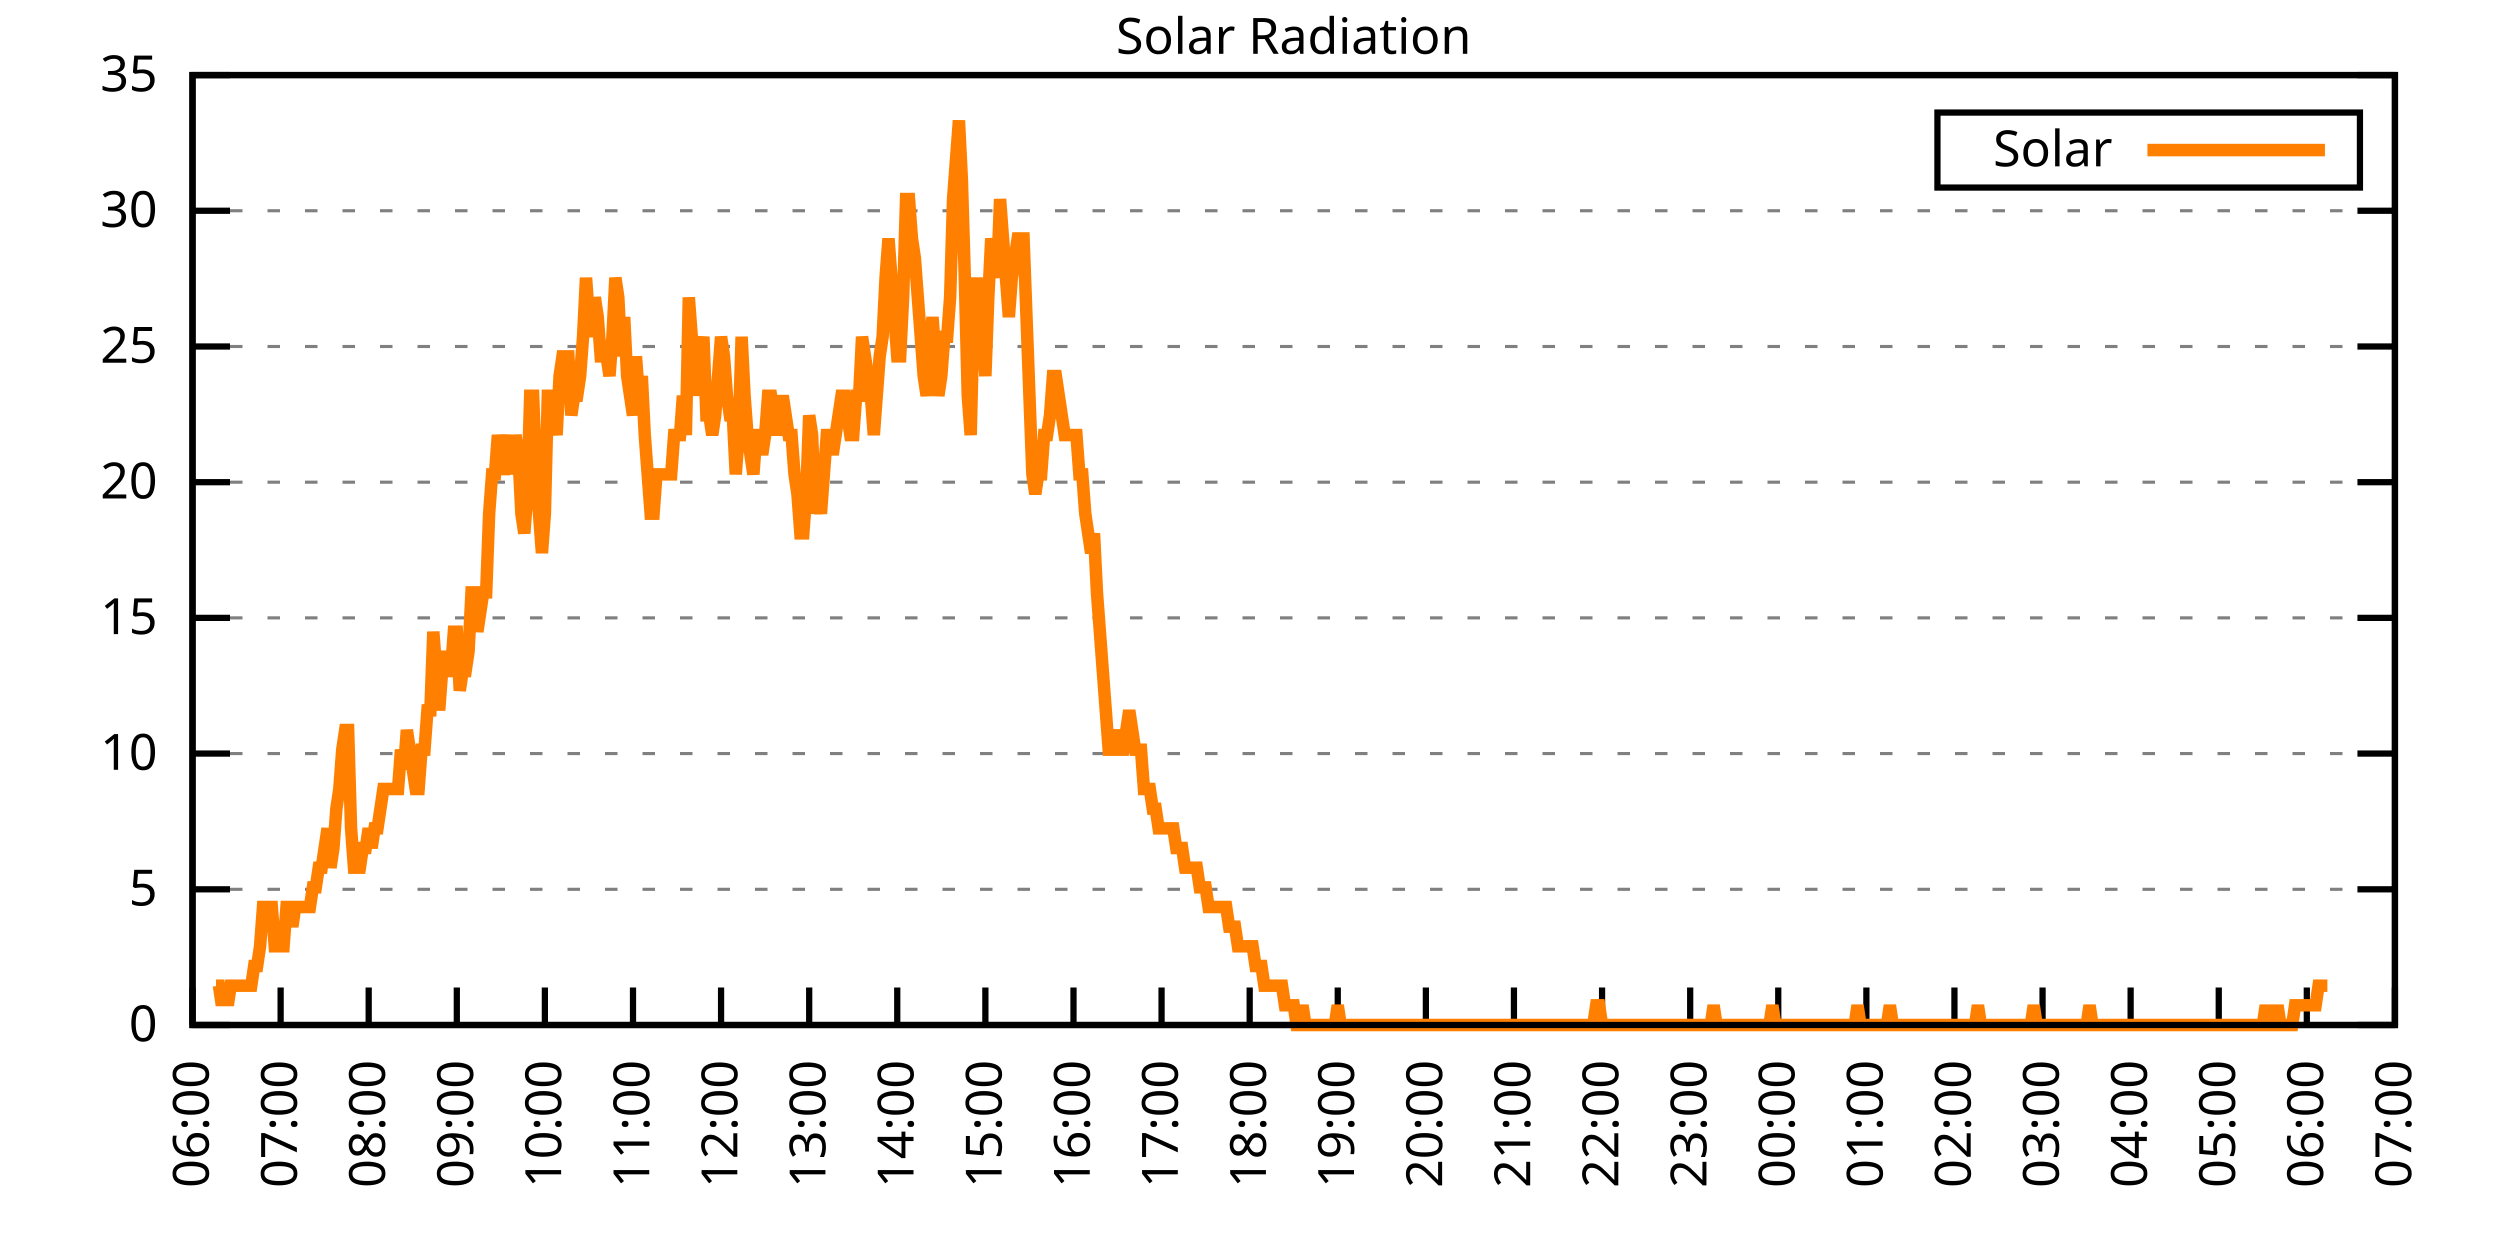
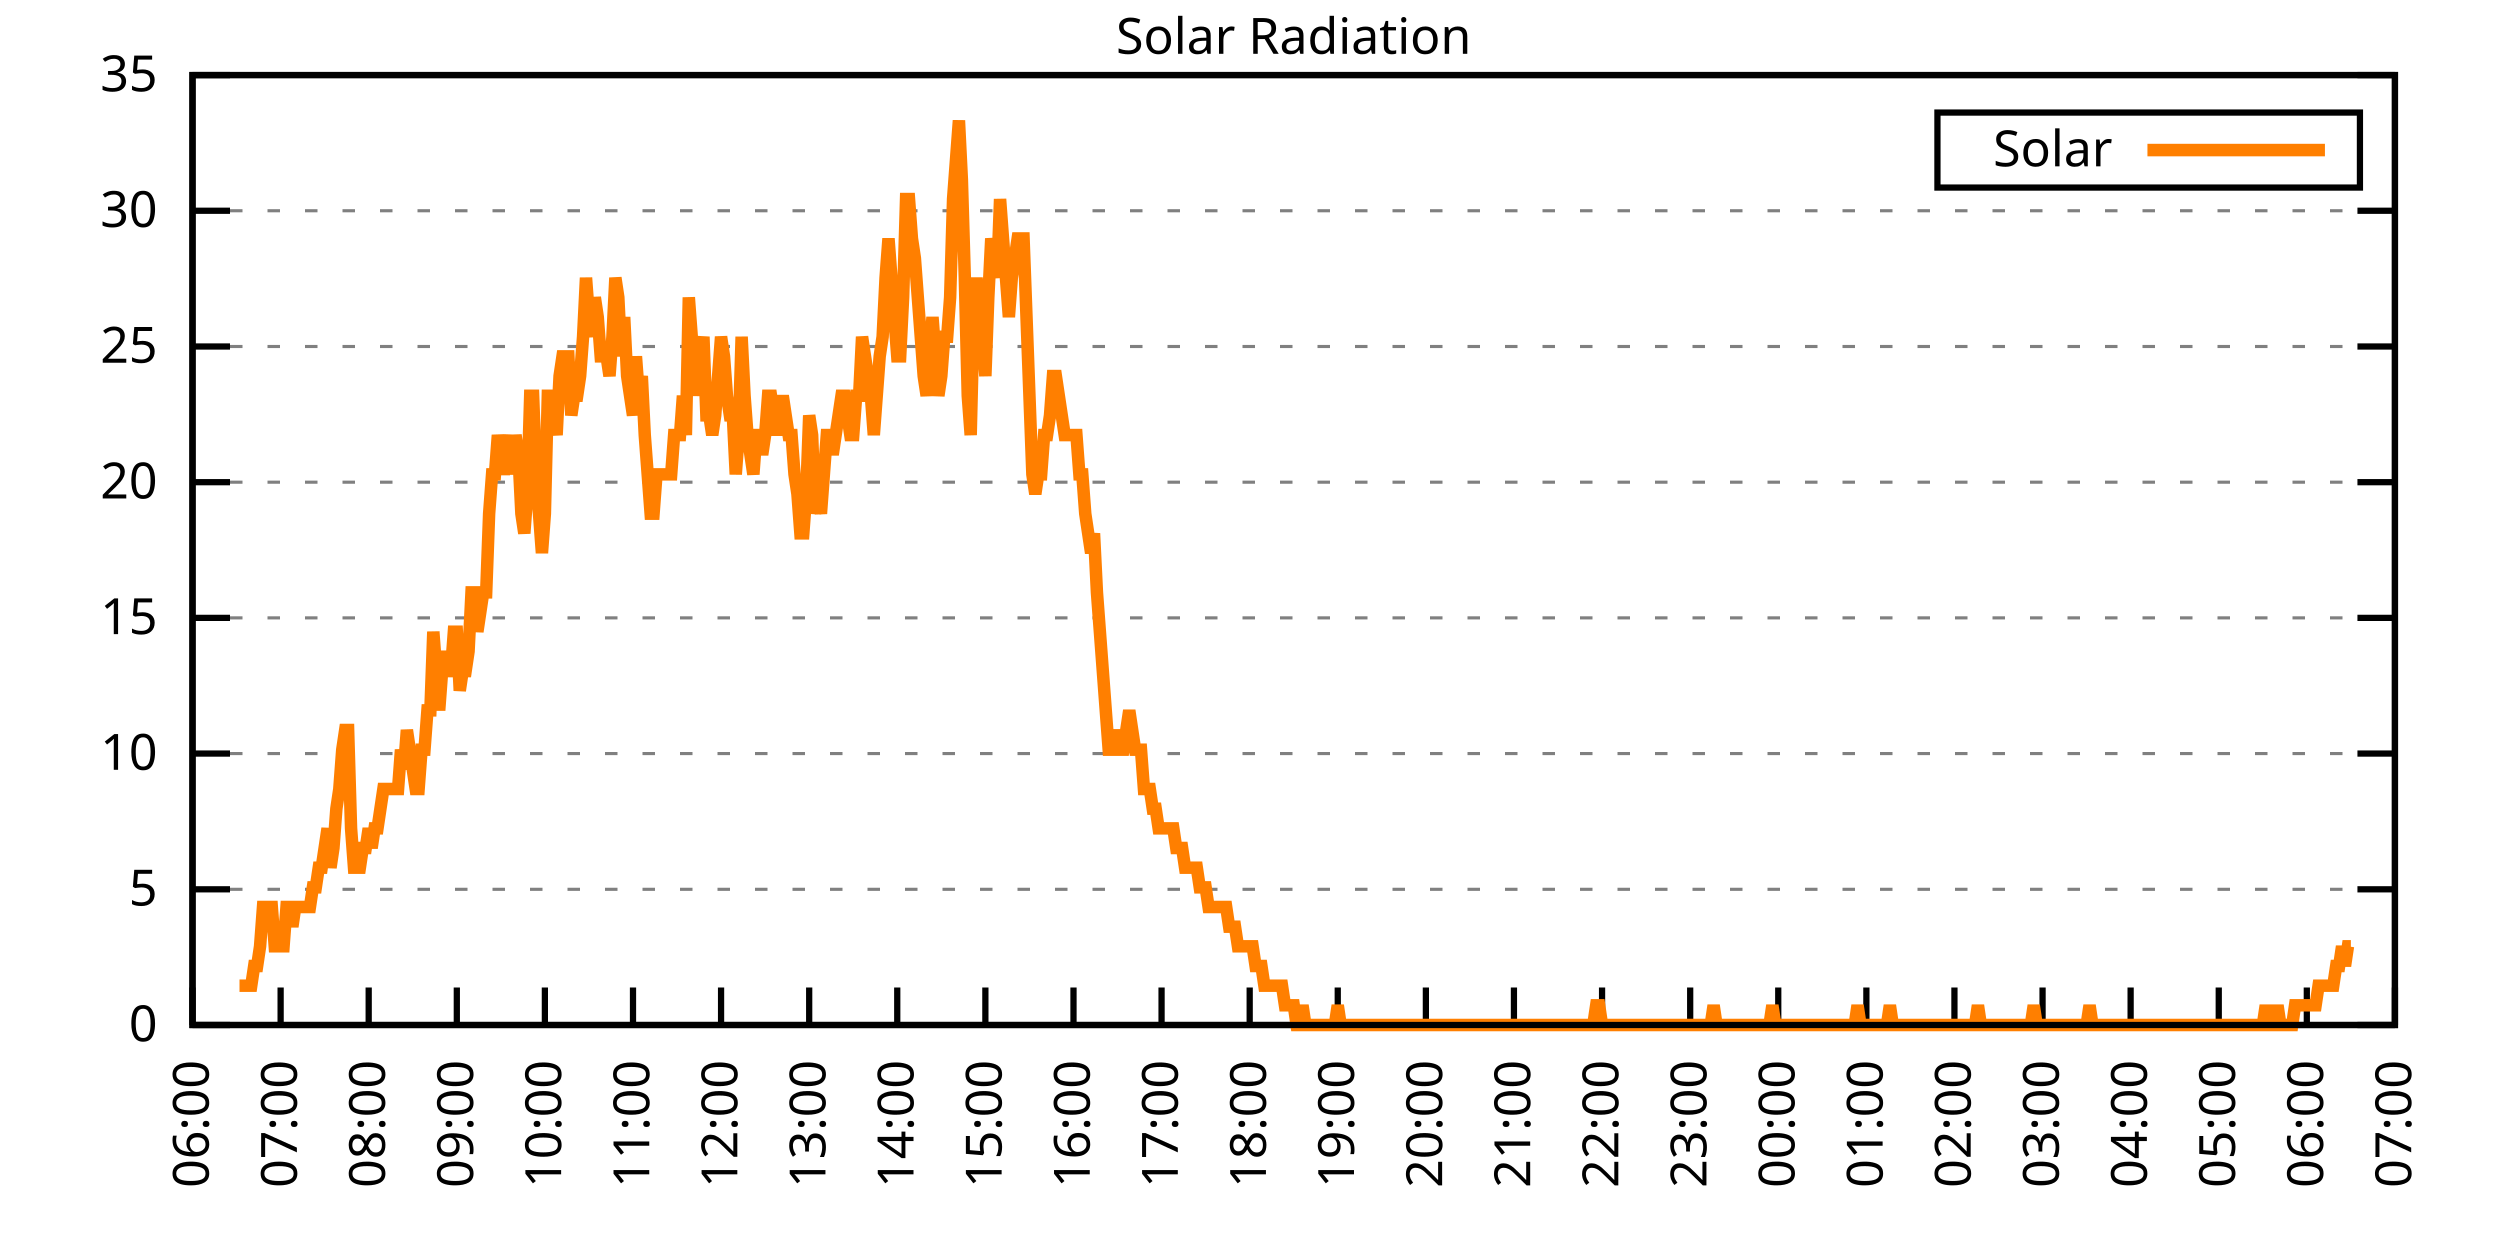
<svg xmlns="http://www.w3.org/2000/svg" xmlns:xlink="http://www.w3.org/1999/xlink" width="400" height="200" viewBox="0 0 400 200">
  <g id="gnuplot_canvas">
    <rect x="0" y="0" width="400" height="200" fill="none" />
    <defs>
      <circle id="gpDot" r="0.5" stroke-width="0.5" stroke="currentColor" />
      <path id="gpPt0" stroke-width="0.333" stroke="currentColor" d="M-1,0 h2 M0,-1 v2" />
      <path id="gpPt1" stroke-width="0.333" stroke="currentColor" d="M-1,-1 L1,1 M1,-1 L-1,1" />
      <path id="gpPt2" stroke-width="0.333" stroke="currentColor" d="M-1,0 L1,0 M0,-1 L0,1 M-1,-1 L1,1 M-1,1 L1,-1" />
      <rect id="gpPt3" stroke-width="0.333" stroke="currentColor" x="-1" y="-1" width="2" height="2" />
      <rect id="gpPt4" stroke-width="0.333" stroke="currentColor" fill="currentColor" x="-1" y="-1" width="2" height="2" />
      <circle id="gpPt5" stroke-width="0.333" stroke="currentColor" cx="0" cy="0" r="1" />
      <use xlink:href="#gpPt5" id="gpPt6" fill="currentColor" stroke="none" />
      <path id="gpPt7" stroke-width="0.333" stroke="currentColor" d="M0,-1.33 L-1.33,0.67 L1.33,0.67 z" />
      <use xlink:href="#gpPt7" id="gpPt8" fill="currentColor" stroke="none" />
      <use xlink:href="#gpPt7" id="gpPt9" stroke="currentColor" transform="rotate(180)" />
      <use xlink:href="#gpPt9" id="gpPt10" fill="currentColor" stroke="none" />
      <use xlink:href="#gpPt3" id="gpPt11" stroke="currentColor" transform="rotate(45)" />
      <use xlink:href="#gpPt11" id="gpPt12" fill="currentColor" stroke="none" />
      <path id="gpPt13" stroke-width="0.333" stroke="currentColor" d="M0,1.330 L1.265,0.411 L0.782,-1.067 L-0.782,-1.076 L-1.265,0.411 z" />
      <use xlink:href="#gpPt13" id="gpPt14" fill="currentColor" stroke="none" />
      <filter id="textbox" filterUnits="objectBoundingBox" x="0" y="0" height="1" width="1">
        <feFlood flood-color="white" flood-opacity="1" result="bgnd" />
        <feComposite in="SourceGraphic" in2="bgnd" operator="atop" />
      </filter>
      <filter id="greybox" filterUnits="objectBoundingBox" x="0" y="0" height="1" width="1">
        <feFlood flood-color="lightgrey" flood-opacity="1" result="grey" />
        <feComposite in="SourceGraphic" in2="grey" operator="atop" />
      </filter>
    </defs>
    <g fill="none" color="white" stroke="currentColor" stroke-width="1.00" stroke-linecap="butt" stroke-linejoin="miter">
</g>
    <g fill="none" color="black" stroke="currentColor" stroke-width="1.00" stroke-linecap="butt" stroke-linejoin="miter">
      <g stroke="none" shape-rendering="crispEdges">
        <polygon fill="rgb(255, 255, 255)" points="30.80,164.00 383.18,164.00 383.18,12.02 30.80,12.02 " />
      </g>
    </g>
    <g fill="none" color="black" stroke="currentColor" stroke-width="1.00" stroke-linecap="butt" stroke-linejoin="miter">
</g>
    <g fill="none" color="black" stroke="black" stroke-width="0.50" stroke-linecap="butt" stroke-linejoin="miter">
</g>
    <g fill="none" color="gray" stroke="currentColor" stroke-width="0.50" stroke-linecap="butt" stroke-linejoin="miter">
      <path stroke="gray" stroke-dasharray="2,4" class="gridline" d="M30.80,164.00 L383.19,164.00  " />
    </g>
    <g fill="none" color="gray" stroke="gray" stroke-width="1.00" stroke-linecap="butt" stroke-linejoin="miter">
</g>
    <g fill="none" color="black" stroke="currentColor" stroke-width="1.00" stroke-linecap="butt" stroke-linejoin="miter">
      <path stroke="black" d="M30.80,164.00 L36.80,164.00 M383.19,164.00 L377.19,164.00  " />
      <g transform="translate(25.20,166.60)" stroke="none" fill="black" font-family="Sans" font-size="8.00" text-anchor="end">
        <text>
          <tspan font-family="Sans"> 0</tspan>
        </text>
      </g>
    </g>
    <g fill="none" color="black" stroke="currentColor" stroke-width="1.00" stroke-linecap="butt" stroke-linejoin="miter">
</g>
    <g fill="none" color="black" stroke="black" stroke-width="0.50" stroke-linecap="butt" stroke-linejoin="miter">
</g>
    <g fill="none" color="gray" stroke="currentColor" stroke-width="0.50" stroke-linecap="butt" stroke-linejoin="miter">
      <path stroke="gray" stroke-dasharray="2,4" class="gridline" d="M30.80,142.29 L383.19,142.29  " />
    </g>
    <g fill="none" color="gray" stroke="gray" stroke-width="1.00" stroke-linecap="butt" stroke-linejoin="miter">
</g>
    <g fill="none" color="black" stroke="currentColor" stroke-width="1.00" stroke-linecap="butt" stroke-linejoin="miter">
      <path stroke="black" d="M30.80,142.29 L36.80,142.29 M383.19,142.29 L377.19,142.29  " />
      <g transform="translate(25.20,144.89)" stroke="none" fill="black" font-family="Sans" font-size="8.00" text-anchor="end">
        <text>
          <tspan font-family="Sans"> 5</tspan>
        </text>
      </g>
    </g>
    <g fill="none" color="black" stroke="currentColor" stroke-width="1.00" stroke-linecap="butt" stroke-linejoin="miter">
</g>
    <g fill="none" color="black" stroke="black" stroke-width="0.50" stroke-linecap="butt" stroke-linejoin="miter">
</g>
    <g fill="none" color="gray" stroke="currentColor" stroke-width="0.50" stroke-linecap="butt" stroke-linejoin="miter">
      <path stroke="gray" stroke-dasharray="2,4" class="gridline" d="M30.80,120.57 L383.19,120.57  " />
    </g>
    <g fill="none" color="gray" stroke="gray" stroke-width="1.00" stroke-linecap="butt" stroke-linejoin="miter">
</g>
    <g fill="none" color="black" stroke="currentColor" stroke-width="1.00" stroke-linecap="butt" stroke-linejoin="miter">
      <path stroke="black" d="M30.80,120.57 L36.80,120.57 M383.19,120.57 L377.19,120.57  " />
      <g transform="translate(25.20,123.17)" stroke="none" fill="black" font-family="Sans" font-size="8.00" text-anchor="end">
        <text>
          <tspan font-family="Sans"> 10</tspan>
        </text>
      </g>
    </g>
    <g fill="none" color="black" stroke="currentColor" stroke-width="1.00" stroke-linecap="butt" stroke-linejoin="miter">
</g>
    <g fill="none" color="black" stroke="black" stroke-width="0.50" stroke-linecap="butt" stroke-linejoin="miter">
</g>
    <g fill="none" color="gray" stroke="currentColor" stroke-width="0.50" stroke-linecap="butt" stroke-linejoin="miter">
      <path stroke="gray" stroke-dasharray="2,4" class="gridline" d="M30.80,98.86 L383.19,98.86  " />
    </g>
    <g fill="none" color="gray" stroke="gray" stroke-width="1.00" stroke-linecap="butt" stroke-linejoin="miter">
</g>
    <g fill="none" color="black" stroke="currentColor" stroke-width="1.00" stroke-linecap="butt" stroke-linejoin="miter">
      <path stroke="black" d="M30.80,98.86 L36.80,98.86 M383.19,98.86 L377.19,98.86  " />
      <g transform="translate(25.20,101.46)" stroke="none" fill="black" font-family="Sans" font-size="8.00" text-anchor="end">
        <text>
          <tspan font-family="Sans"> 15</tspan>
        </text>
      </g>
    </g>
    <g fill="none" color="black" stroke="currentColor" stroke-width="1.00" stroke-linecap="butt" stroke-linejoin="miter">
</g>
    <g fill="none" color="black" stroke="black" stroke-width="0.50" stroke-linecap="butt" stroke-linejoin="miter">
</g>
    <g fill="none" color="gray" stroke="currentColor" stroke-width="0.50" stroke-linecap="butt" stroke-linejoin="miter">
      <path stroke="gray" stroke-dasharray="2,4" class="gridline" d="M30.80,77.15 L383.19,77.15  " />
    </g>
    <g fill="none" color="gray" stroke="gray" stroke-width="1.00" stroke-linecap="butt" stroke-linejoin="miter">
</g>
    <g fill="none" color="black" stroke="currentColor" stroke-width="1.00" stroke-linecap="butt" stroke-linejoin="miter">
      <path stroke="black" d="M30.80,77.15 L36.80,77.15 M383.19,77.15 L377.19,77.15  " />
      <g transform="translate(25.20,79.75)" stroke="none" fill="black" font-family="Sans" font-size="8.00" text-anchor="end">
        <text>
          <tspan font-family="Sans"> 20</tspan>
        </text>
      </g>
    </g>
    <g fill="none" color="black" stroke="currentColor" stroke-width="1.00" stroke-linecap="butt" stroke-linejoin="miter">
</g>
    <g fill="none" color="black" stroke="black" stroke-width="0.50" stroke-linecap="butt" stroke-linejoin="miter">
</g>
    <g fill="none" color="gray" stroke="currentColor" stroke-width="0.50" stroke-linecap="butt" stroke-linejoin="miter">
      <path stroke="gray" stroke-dasharray="2,4" class="gridline" d="M30.80,55.44 L383.19,55.44  " />
    </g>
    <g fill="none" color="gray" stroke="gray" stroke-width="1.00" stroke-linecap="butt" stroke-linejoin="miter">
</g>
    <g fill="none" color="black" stroke="currentColor" stroke-width="1.00" stroke-linecap="butt" stroke-linejoin="miter">
      <path stroke="black" d="M30.80,55.44 L36.80,55.44 M383.19,55.44 L377.19,55.44  " />
      <g transform="translate(25.20,58.04)" stroke="none" fill="black" font-family="Sans" font-size="8.00" text-anchor="end">
        <text>
          <tspan font-family="Sans"> 25</tspan>
        </text>
      </g>
    </g>
    <g fill="none" color="black" stroke="currentColor" stroke-width="1.00" stroke-linecap="butt" stroke-linejoin="miter">
</g>
    <g fill="none" color="black" stroke="black" stroke-width="0.50" stroke-linecap="butt" stroke-linejoin="miter">
</g>
    <g fill="none" color="gray" stroke="currentColor" stroke-width="0.50" stroke-linecap="butt" stroke-linejoin="miter">
      <path stroke="gray" stroke-dasharray="2,4" class="gridline" d="M30.80,33.72 L383.19,33.72  " />
    </g>
    <g fill="none" color="gray" stroke="gray" stroke-width="1.00" stroke-linecap="butt" stroke-linejoin="miter">
</g>
    <g fill="none" color="black" stroke="currentColor" stroke-width="1.00" stroke-linecap="butt" stroke-linejoin="miter">
      <path stroke="black" d="M30.80,33.72 L36.80,33.72 M383.19,33.72 L377.19,33.72  " />
      <g transform="translate(25.20,36.32)" stroke="none" fill="black" font-family="Sans" font-size="8.00" text-anchor="end">
        <text>
          <tspan font-family="Sans"> 30</tspan>
        </text>
      </g>
    </g>
    <g fill="none" color="black" stroke="currentColor" stroke-width="1.00" stroke-linecap="butt" stroke-linejoin="miter">
</g>
    <g fill="none" color="black" stroke="black" stroke-width="0.50" stroke-linecap="butt" stroke-linejoin="miter">
</g>
    <g fill="none" color="gray" stroke="currentColor" stroke-width="0.50" stroke-linecap="butt" stroke-linejoin="miter">
      <path stroke="gray" stroke-dasharray="2,4" class="gridline" d="M30.80,12.01 L383.19,12.01  " />
    </g>
    <g fill="none" color="gray" stroke="gray" stroke-width="1.00" stroke-linecap="butt" stroke-linejoin="miter">
</g>
    <g fill="none" color="black" stroke="currentColor" stroke-width="1.00" stroke-linecap="butt" stroke-linejoin="miter">
      <path stroke="black" d="M30.80,12.01 L36.80,12.01 M383.19,12.01 L377.19,12.01  " />
      <g transform="translate(25.20,14.61)" stroke="none" fill="black" font-family="Sans" font-size="8.00" text-anchor="end">
        <text>
          <tspan font-family="Sans"> 35</tspan>
        </text>
      </g>
    </g>
    <g fill="none" color="black" stroke="currentColor" stroke-width="1.00" stroke-linecap="butt" stroke-linejoin="miter">
      <path stroke="black" d="M30.80,164.00 L30.80,158.00  " />
      <g transform="translate(33.40,169.60) rotate(270.00)" stroke="none" fill="black" font-family="Sans" font-size="8.00" text-anchor="end">
        <text>
          <tspan font-family="Sans">06:00</tspan>
        </text>
      </g>
    </g>
    <g fill="none" color="black" stroke="currentColor" stroke-width="1.00" stroke-linecap="butt" stroke-linejoin="miter">
      <path stroke="black" d="M44.90,164.00 L44.90,158.00  " />
      <g transform="translate(47.50,169.60) rotate(270.00)" stroke="none" fill="black" font-family="Sans" font-size="8.00" text-anchor="end">
        <text>
          <tspan font-family="Sans">07:00</tspan>
        </text>
      </g>
    </g>
    <g fill="none" color="black" stroke="currentColor" stroke-width="1.00" stroke-linecap="butt" stroke-linejoin="miter">
      <path stroke="black" d="M58.99,164.00 L58.99,158.00  " />
      <g transform="translate(61.59,169.60) rotate(270.00)" stroke="none" fill="black" font-family="Sans" font-size="8.00" text-anchor="end">
        <text>
          <tspan font-family="Sans">08:00</tspan>
        </text>
      </g>
    </g>
    <g fill="none" color="black" stroke="currentColor" stroke-width="1.00" stroke-linecap="butt" stroke-linejoin="miter">
      <path stroke="black" d="M73.09,164.00 L73.09,158.00  " />
      <g transform="translate(75.69,169.60) rotate(270.00)" stroke="none" fill="black" font-family="Sans" font-size="8.00" text-anchor="end">
        <text>
          <tspan font-family="Sans">09:00</tspan>
        </text>
      </g>
    </g>
    <g fill="none" color="black" stroke="currentColor" stroke-width="1.00" stroke-linecap="butt" stroke-linejoin="miter">
      <path stroke="black" d="M87.18,164.00 L87.18,158.00  " />
      <g transform="translate(89.78,169.60) rotate(270.00)" stroke="none" fill="black" font-family="Sans" font-size="8.00" text-anchor="end">
        <text>
          <tspan font-family="Sans">10:00</tspan>
        </text>
      </g>
    </g>
    <g fill="none" color="black" stroke="currentColor" stroke-width="1.00" stroke-linecap="butt" stroke-linejoin="miter">
      <path stroke="black" d="M101.28,164.00 L101.28,158.00  " />
      <g transform="translate(103.88,169.60) rotate(270.00)" stroke="none" fill="black" font-family="Sans" font-size="8.00" text-anchor="end">
        <text>
          <tspan font-family="Sans">11:00</tspan>
        </text>
      </g>
    </g>
    <g fill="none" color="black" stroke="currentColor" stroke-width="1.00" stroke-linecap="butt" stroke-linejoin="miter">
      <path stroke="black" d="M115.37,164.00 L115.37,158.00  " />
      <g transform="translate(117.97,169.60) rotate(270.00)" stroke="none" fill="black" font-family="Sans" font-size="8.00" text-anchor="end">
        <text>
          <tspan font-family="Sans">12:00</tspan>
        </text>
      </g>
    </g>
    <g fill="none" color="black" stroke="currentColor" stroke-width="1.00" stroke-linecap="butt" stroke-linejoin="miter">
      <path stroke="black" d="M129.47,164.00 L129.47,158.00  " />
      <g transform="translate(132.07,169.60) rotate(270.00)" stroke="none" fill="black" font-family="Sans" font-size="8.00" text-anchor="end">
        <text>
          <tspan font-family="Sans">13:00</tspan>
        </text>
      </g>
    </g>
    <g fill="none" color="black" stroke="currentColor" stroke-width="1.00" stroke-linecap="butt" stroke-linejoin="miter">
      <path stroke="black" d="M143.56,164.00 L143.56,158.00  " />
      <g transform="translate(146.16,169.60) rotate(270.00)" stroke="none" fill="black" font-family="Sans" font-size="8.00" text-anchor="end">
        <text>
          <tspan font-family="Sans">14:00</tspan>
        </text>
      </g>
    </g>
    <g fill="none" color="black" stroke="currentColor" stroke-width="1.00" stroke-linecap="butt" stroke-linejoin="miter">
      <path stroke="black" d="M157.66,164.00 L157.66,158.00  " />
      <g transform="translate(160.26,169.60) rotate(270.00)" stroke="none" fill="black" font-family="Sans" font-size="8.00" text-anchor="end">
        <text>
          <tspan font-family="Sans">15:00</tspan>
        </text>
      </g>
    </g>
    <g fill="none" color="black" stroke="currentColor" stroke-width="1.00" stroke-linecap="butt" stroke-linejoin="miter">
      <path stroke="black" d="M171.76,164.00 L171.76,158.00  " />
      <g transform="translate(174.36,169.60) rotate(270.00)" stroke="none" fill="black" font-family="Sans" font-size="8.00" text-anchor="end">
        <text>
          <tspan font-family="Sans">16:00</tspan>
        </text>
      </g>
    </g>
    <g fill="none" color="black" stroke="currentColor" stroke-width="1.00" stroke-linecap="butt" stroke-linejoin="miter">
      <path stroke="black" d="M185.85,164.00 L185.85,158.00  " />
      <g transform="translate(188.45,169.60) rotate(270.00)" stroke="none" fill="black" font-family="Sans" font-size="8.00" text-anchor="end">
        <text>
          <tspan font-family="Sans">17:00</tspan>
        </text>
      </g>
    </g>
    <g fill="none" color="black" stroke="currentColor" stroke-width="1.00" stroke-linecap="butt" stroke-linejoin="miter">
      <path stroke="black" d="M199.95,164.00 L199.95,158.00  " />
      <g transform="translate(202.55,169.60) rotate(270.00)" stroke="none" fill="black" font-family="Sans" font-size="8.00" text-anchor="end">
        <text>
          <tspan font-family="Sans">18:00</tspan>
        </text>
      </g>
    </g>
    <g fill="none" color="black" stroke="currentColor" stroke-width="1.00" stroke-linecap="butt" stroke-linejoin="miter">
      <path stroke="black" d="M214.04,164.00 L214.04,158.00  " />
      <g transform="translate(216.64,169.60) rotate(270.00)" stroke="none" fill="black" font-family="Sans" font-size="8.00" text-anchor="end">
        <text>
          <tspan font-family="Sans">19:00</tspan>
        </text>
      </g>
    </g>
    <g fill="none" color="black" stroke="currentColor" stroke-width="1.00" stroke-linecap="butt" stroke-linejoin="miter">
      <path stroke="black" d="M228.14,164.00 L228.14,158.00  " />
      <g transform="translate(230.74,169.60) rotate(270.00)" stroke="none" fill="black" font-family="Sans" font-size="8.00" text-anchor="end">
        <text>
          <tspan font-family="Sans">20:00</tspan>
        </text>
      </g>
    </g>
    <g fill="none" color="black" stroke="currentColor" stroke-width="1.00" stroke-linecap="butt" stroke-linejoin="miter">
      <path stroke="black" d="M242.23,164.00 L242.23,158.00  " />
      <g transform="translate(244.83,169.60) rotate(270.00)" stroke="none" fill="black" font-family="Sans" font-size="8.00" text-anchor="end">
        <text>
          <tspan font-family="Sans">21:00</tspan>
        </text>
      </g>
    </g>
    <g fill="none" color="black" stroke="currentColor" stroke-width="1.00" stroke-linecap="butt" stroke-linejoin="miter">
      <path stroke="black" d="M256.33,164.00 L256.33,158.00  " />
      <g transform="translate(258.93,169.60) rotate(270.00)" stroke="none" fill="black" font-family="Sans" font-size="8.00" text-anchor="end">
        <text>
          <tspan font-family="Sans">22:00</tspan>
        </text>
      </g>
    </g>
    <g fill="none" color="black" stroke="currentColor" stroke-width="1.00" stroke-linecap="butt" stroke-linejoin="miter">
      <path stroke="black" d="M270.43,164.00 L270.43,158.00  " />
      <g transform="translate(273.03,169.60) rotate(270.00)" stroke="none" fill="black" font-family="Sans" font-size="8.00" text-anchor="end">
        <text>
          <tspan font-family="Sans">23:00</tspan>
        </text>
      </g>
    </g>
    <g fill="none" color="black" stroke="currentColor" stroke-width="1.00" stroke-linecap="butt" stroke-linejoin="miter">
      <path stroke="black" d="M284.52,164.00 L284.52,158.00  " />
      <g transform="translate(287.12,169.60) rotate(270.00)" stroke="none" fill="black" font-family="Sans" font-size="8.00" text-anchor="end">
        <text>
          <tspan font-family="Sans">00:00</tspan>
        </text>
      </g>
    </g>
    <g fill="none" color="black" stroke="currentColor" stroke-width="1.00" stroke-linecap="butt" stroke-linejoin="miter">
      <path stroke="black" d="M298.62,164.00 L298.62,158.00  " />
      <g transform="translate(301.22,169.60) rotate(270.00)" stroke="none" fill="black" font-family="Sans" font-size="8.00" text-anchor="end">
        <text>
          <tspan font-family="Sans">01:00</tspan>
        </text>
      </g>
    </g>
    <g fill="none" color="black" stroke="currentColor" stroke-width="1.00" stroke-linecap="butt" stroke-linejoin="miter">
      <path stroke="black" d="M312.71,164.00 L312.71,158.00  " />
      <g transform="translate(315.31,169.60) rotate(270.00)" stroke="none" fill="black" font-family="Sans" font-size="8.00" text-anchor="end">
        <text>
          <tspan font-family="Sans">02:00</tspan>
        </text>
      </g>
    </g>
    <g fill="none" color="black" stroke="currentColor" stroke-width="1.00" stroke-linecap="butt" stroke-linejoin="miter">
      <path stroke="black" d="M326.81,164.00 L326.81,158.00  " />
      <g transform="translate(329.41,169.60) rotate(270.00)" stroke="none" fill="black" font-family="Sans" font-size="8.00" text-anchor="end">
        <text>
          <tspan font-family="Sans">03:00</tspan>
        </text>
      </g>
    </g>
    <g fill="none" color="black" stroke="currentColor" stroke-width="1.00" stroke-linecap="butt" stroke-linejoin="miter">
      <path stroke="black" d="M340.90,164.00 L340.90,158.00  " />
      <g transform="translate(343.50,169.60) rotate(270.00)" stroke="none" fill="black" font-family="Sans" font-size="8.00" text-anchor="end">
        <text>
          <tspan font-family="Sans">04:00</tspan>
        </text>
      </g>
    </g>
    <g fill="none" color="black" stroke="currentColor" stroke-width="1.00" stroke-linecap="butt" stroke-linejoin="miter">
      <path stroke="black" d="M355.00,164.00 L355.00,158.00  " />
      <g transform="translate(357.60,169.60) rotate(270.00)" stroke="none" fill="black" font-family="Sans" font-size="8.00" text-anchor="end">
        <text>
          <tspan font-family="Sans">05:00</tspan>
        </text>
      </g>
    </g>
    <g fill="none" color="black" stroke="currentColor" stroke-width="1.00" stroke-linecap="butt" stroke-linejoin="miter">
      <path stroke="black" d="M369.09,164.00 L369.09,158.00  " />
      <g transform="translate(371.69,169.60) rotate(270.00)" stroke="none" fill="black" font-family="Sans" font-size="8.00" text-anchor="end">
        <text>
          <tspan font-family="Sans">06:00</tspan>
        </text>
      </g>
    </g>
    <g fill="none" color="black" stroke="currentColor" stroke-width="1.00" stroke-linecap="butt" stroke-linejoin="miter">
      <path stroke="black" d="M383.19,164.00 L383.19,158.00  " />
      <g transform="translate(385.79,169.60) rotate(270.00)" stroke="none" fill="black" font-family="Sans" font-size="8.00" text-anchor="end">
        <text>
          <tspan font-family="Sans">07:00</tspan>
        </text>
      </g>
    </g>
    <g fill="none" color="black" stroke="currentColor" stroke-width="1.00" stroke-linecap="butt" stroke-linejoin="miter">
</g>
    <g fill="none" color="black" stroke="currentColor" stroke-width="1.00" stroke-linecap="butt" stroke-linejoin="miter">
      <path stroke="black" d="M30.80,12.01 L30.80,164.00 L383.19,164.00 L383.19,12.01 L30.80,12.01 Z  " />
    </g>
    <g fill="none" color="black" stroke="currentColor" stroke-width="1.00" stroke-linecap="butt" stroke-linejoin="miter">
</g>
    <g fill="none" color="black" stroke="currentColor" stroke-width="1.00" stroke-linecap="butt" stroke-linejoin="miter">
      <path stroke="black" d="M309.99,30.01 L309.99,18.01 L377.59,18.01 L377.59,30.01 L309.99,30.01 Z  " />
    </g>
    <g id="Solar_Radiation_plot_1">
      <g fill="none" color="white" stroke="black" stroke-width="2.00" stroke-linecap="butt" stroke-linejoin="miter">
</g>
      <g fill="none" color="black" stroke="currentColor" stroke-width="2.00" stroke-linecap="butt" stroke-linejoin="miter">
        <g transform="translate(337.99,26.61)" stroke="none" fill="black" font-family="Sans" font-size="8.00" text-anchor="end">
          <text>
            <tspan font-family="Sans">Solar</tspan>
          </text>
        </g>
      </g>
      <g fill="none" color="black" stroke="currentColor" stroke-width="2.00" stroke-linecap="butt" stroke-linejoin="miter">
-         <path stroke="rgb(255, 127,   0)" d="M343.59,24.01 L371.99,24.01 M34.56,157.71 L35.03,157.71 L35.50,160.85 L35.97,157.71 L36.44,160.85 L36.91,157.71   L37.38,157.71 L37.85,157.71 L38.32,157.71 L38.79,157.71 L39.26,157.71 L39.73,157.71 L40.20,157.71 L40.67,154.56   L41.14,154.56 L41.61,151.41 L42.08,145.12 L42.55,145.12 L43.02,145.12 L43.49,145.12 L43.96,151.41 L44.43,151.41   L44.90,151.41 L45.37,151.41 L45.84,145.12 L46.31,145.12 L46.78,148.27 L47.24,145.12 L47.71,145.12 L48.18,145.12   L48.65,145.12 L49.12,145.12 L49.59,145.12 L50.06,141.98 L50.53,141.98 L51.00,138.83 L51.47,138.83 L51.94,135.68   L52.41,132.54 L52.88,138.83 L53.35,135.68 L53.82,129.39 L54.29,126.24 L54.76,119.95 L55.23,116.80 L55.70,116.80   L56.17,132.54 L56.64,138.83 L57.11,138.83 L57.58,138.83 L58.05,135.68 L58.52,135.68 L58.99,132.54 L59.46,135.68   L59.93,132.54 L60.40,132.54 L60.87,129.39 L61.34,126.24 L61.81,126.24 L62.28,126.24 L62.75,126.24 L63.22,126.24   L63.69,126.24 L64.16,119.95 L64.63,123.10 L65.10,116.80 L65.57,119.95 L66.04,123.10 L66.51,126.24 L66.98,126.24   L67.45,119.95 L67.92,119.95 L68.39,113.66 L68.86,113.66 L69.33,101.07 L69.80,107.37 L70.27,113.66 L70.74,107.37   L71.21,104.22 L71.68,107.37 L72.15,107.37 L72.62,101.07 L73.09,101.07 L73.56,110.51 L74.03,107.37 L74.50,107.37   L74.97,104.22 L75.44,94.78 L75.91,94.78 L76.38,101.07 L76.85,97.93 L77.32,94.78 L77.79,94.78 L78.26,82.19   L78.73,75.90 L79.19,75.90 L79.66,69.61 L80.13,72.76 L80.60,75.90 L81.07,72.76 L81.54,69.61 L82.01,75.90   L82.48,69.61 L82.95,72.76 L83.42,82.19 L83.89,85.34 L84.36,79.05 L84.83,63.32 L85.30,63.32 L85.77,75.90   L86.24,82.19 L86.71,88.49 L87.18,82.19 L87.65,63.32 L88.12,63.32 L88.59,66.46 L89.06,69.61 L89.53,60.17   L90.00,57.02 L90.47,57.02 L90.94,57.02 L91.41,66.46 L91.88,63.32 L92.35,63.32 L92.82,60.17 L93.29,53.88   L93.76,44.44 L94.23,50.73 L94.70,53.88 L95.17,47.58 L95.64,50.73 L96.11,57.02 L96.58,57.02 L97.05,57.02   L97.52,60.17 L97.99,53.88 L98.46,44.44 L98.93,47.58 L99.40,57.02 L99.87,50.73 L100.34,60.17 L100.81,63.32   L101.28,66.46 L101.75,57.02 L102.22,63.32 L102.69,60.17 L103.16,69.61 L103.63,75.90 L104.10,82.19 L104.57,82.19   L105.04,75.90 L105.51,75.90 L105.98,75.90 L106.45,75.90 L106.92,75.90 L107.39,75.90 L107.86,69.61 L108.33,69.61   L108.80,69.61 L109.27,63.32 L109.74,69.61 L110.21,47.58 L110.68,53.88 L111.14,63.32 L111.61,57.02 L112.08,57.02   L112.55,53.88 L113.02,66.46 L113.49,66.46 L113.96,69.61 L114.43,66.46 L114.90,60.17 L115.37,53.88 L115.84,57.02   L116.31,63.32 L116.78,66.46 L117.25,66.46 L117.72,75.90 L118.19,69.61 L118.66,53.88 L119.13,63.32 L119.60,69.61   L120.07,72.76 L120.54,75.90 L121.01,69.61 L121.48,69.61 L121.95,72.76 L122.42,69.61 L122.89,63.32 L123.36,63.32   L123.83,66.46 L124.30,69.61 L124.77,66.46 L125.24,63.32 L125.71,66.46 L126.18,69.61 L126.65,69.61 L127.12,75.90   L127.59,79.05 L128.06,85.34 L128.53,85.34 L129.00,79.05 L129.47,66.46 L129.94,69.61 L130.41,82.19 L130.88,79.05   L131.35,82.19 L131.82,75.90 L132.29,69.61 L132.76,69.61 L133.23,72.76 L133.70,69.61 L134.17,66.46 L134.64,63.32   L135.11,63.32 L135.58,66.46 L136.05,69.61 L136.52,69.61 L136.99,63.32 L137.46,63.32 L137.93,53.88 L138.40,57.02   L138.87,60.17 L139.34,63.32 L139.81,69.61 L140.28,63.32 L140.75,57.02 L141.22,53.88 L141.69,44.44 L142.16,38.15   L142.63,44.44 L143.09,50.73 L143.56,57.02 L144.03,57.02 L144.50,47.58 L144.97,31.85 L145.44,31.85 L145.91,38.15   L146.38,41.29 L146.85,47.58 L147.32,53.88 L147.79,60.17 L148.26,63.32 L148.73,57.02 L149.20,50.73 L149.67,57.02   L150.14,63.32 L150.61,60.17 L151.08,53.88 L151.55,53.88 L152.02,47.58 L152.49,31.85 L152.96,25.56 L153.43,19.27   L153.90,28.71 L154.37,44.44 L154.84,63.32 L155.31,69.61 L155.78,50.73 L156.25,44.44 L156.72,50.73 L157.19,53.88   L157.66,60.17 L158.13,47.58 L158.60,38.15 L159.07,41.29 L159.54,44.44 L160.01,31.85 L160.48,38.15 L160.95,44.44   L161.42,50.73 L161.89,44.44 L162.36,41.29 L162.83,38.15 L163.30,38.15 L163.77,38.15 L164.24,50.73 L164.71,63.32   L165.18,75.90 L165.65,79.05 L166.12,75.90 L166.59,75.90 L167.06,69.61 L167.53,69.61 L168.00,66.46 L168.47,60.17   L168.94,60.17 L169.41,63.32 L169.88,66.46 L170.35,69.61 L170.82,69.61 L171.29,69.61 L171.76,69.61 L172.23,69.61   L172.70,75.90 L173.17,75.90 L173.64,82.19 L174.11,85.34 L174.58,88.49 L175.04,85.34 L175.51,94.78 L175.98,101.07   L176.45,107.37 L176.92,113.66 L177.39,119.95 L177.86,119.95 L178.33,116.80 L178.80,119.95 L179.27,119.95 L179.74,119.95   L180.21,116.80 L180.68,113.66 L181.15,116.80 L181.62,119.95 L182.09,119.95 L182.56,119.95 L183.03,126.24 L183.50,126.24   L183.97,126.24 L184.44,129.39 L184.91,129.39 L185.38,132.54 L185.85,132.54 L186.32,132.54 L186.79,132.54 L187.26,132.54   L187.73,132.54 L188.20,135.68 L188.67,135.68 L189.14,135.68 L189.61,138.83 L190.08,138.83 L191.02,138.83 L191.49,138.83   L191.96,141.98 L192.43,141.98 L192.90,141.98 L193.37,145.12 L193.84,145.12 L194.31,145.12 L194.78,145.12 L195.25,145.12   L195.72,145.12 L196.19,145.12 L196.66,148.27 L197.13,148.27 L197.60,148.27 L198.07,151.41 L198.54,151.41 L199.01,151.41   L199.48,151.41 L199.95,151.41 L200.42,151.41 L200.89,154.56 L201.36,154.56 L201.83,154.56 L202.30,157.71 L202.77,157.71   L203.24,157.71 L203.71,157.71 L204.18,157.71 L204.65,157.71 L205.12,157.71 L205.59,160.85 L206.06,160.85 L206.53,160.85   L207.00,160.85 L207.46,164.00 L207.93,164.00 L208.40,160.85 L208.87,164.00 L209.34,164.00 L209.81,164.00 L210.28,164.00   L210.75,164.00 L211.22,164.00 L211.69,164.00 L212.16,164.00 L212.63,164.00 L213.10,164.00 L213.57,164.00 L214.04,160.85   L214.51,164.00 L214.98,164.00 L215.45,164.00 L215.92,164.00 L216.39,164.00 L216.86,164.00 L217.33,164.00 L217.80,164.00   L218.27,164.00 L218.74,164.00 L219.21,164.00 L219.68,164.00 L220.15,164.00 L220.62,164.00 L221.09,164.00 L221.56,164.00   L222.03,164.00 L222.50,164.00 L222.97,164.00 L223.44,164.00 L223.91,164.00 L224.38,164.00 L224.85,164.00 L225.32,164.00   L225.79,164.00 L226.26,164.00 L226.73,164.00 L227.20,164.00 L227.67,164.00 L228.14,164.00 L228.61,164.00 L229.08,164.00   L229.55,164.00 L230.02,164.00 L230.49,164.00 L230.96,164.00 L231.43,164.00 L231.90,164.00 L232.37,164.00 L232.84,164.00   L233.31,164.00 L233.78,164.00 L234.25,164.00 L234.72,164.00 L235.19,164.00 L235.66,164.00 L236.13,164.00 L236.60,164.00   L237.07,164.00 L237.54,164.00 L238.01,164.00 L238.48,164.00 L238.95,164.00 L239.41,164.00 L239.88,164.00 L240.35,164.00   L240.82,164.00 L241.29,164.00 L241.76,164.00 L242.23,164.00 L242.70,164.00 L243.17,164.00 L243.64,164.00 L244.11,164.00   L244.58,164.00 L245.05,164.00 L245.52,164.00 L245.99,164.00 L246.46,164.00 L246.93,164.00 L247.40,164.00 L247.87,164.00   L248.34,164.00 L248.81,164.00 L249.28,164.00 L249.75,164.00 L250.22,164.00 L250.69,164.00 L251.16,164.00 L251.63,164.00   L252.10,164.00 L252.57,164.00 L253.04,164.00 L253.51,164.00 L253.98,164.00 L254.45,164.00 L254.92,164.00 L255.39,160.85   L255.86,160.85 L256.33,164.00 L256.80,164.00 L257.27,164.00 L257.74,164.00 L258.21,164.00 L258.68,164.00 L259.15,164.00   L259.62,164.00 L260.09,164.00 L260.56,164.00 L261.03,164.00 L261.50,164.00 L261.97,164.00 L262.44,164.00 L262.91,164.00   L263.38,164.00 L263.85,164.00 L264.32,164.00 L264.79,164.00 L265.26,164.00 L265.73,164.00 L266.20,164.00 L266.67,164.00   L267.14,164.00 L267.61,164.00 L268.08,164.00 L268.55,164.00 L269.02,164.00 L269.49,164.00 L269.96,164.00 L270.43,164.00   L270.90,164.00 L271.36,164.00 L271.83,164.00 L272.30,164.00 L272.77,164.00 L273.24,164.00 L273.71,164.00 L274.18,160.85   L274.65,164.00 L275.12,164.00 L275.59,164.00 L276.06,164.00 L276.53,164.00 L277.00,164.00 L277.47,164.00 L277.94,164.00   L278.41,164.00 L278.88,164.00 L279.35,164.00 L279.82,164.00 L280.29,164.00 L280.76,164.00 L281.23,164.00 L281.70,164.00   L282.17,164.00 L282.64,164.00 L283.11,164.00 L283.58,160.85 L284.05,164.00 L284.52,164.00 L284.99,164.00 L285.46,164.00   L285.93,164.00 L286.40,164.00 L286.87,164.00 L287.34,164.00 L287.81,164.00 L288.28,164.00 L288.75,164.00 L289.22,164.00   L289.69,164.00 L290.16,164.00 L290.63,164.00 L291.10,164.00 L291.57,164.00 L292.04,164.00 L292.51,164.00 L292.98,164.00   L293.45,164.00 L293.92,164.00 L294.39,164.00 L294.86,164.00 L295.33,164.00 L295.80,164.00 L296.27,164.00 L296.74,164.00   L297.21,160.85 L297.68,164.00 L298.15,164.00 L298.62,164.00 L299.09,164.00 L299.56,164.00 L300.03,164.00 L300.50,164.00   L300.97,164.00 L301.44,164.00 L301.91,164.00 L302.38,160.85 L302.85,164.00 L303.31,164.00 L303.78,164.00 L304.25,164.00   L304.72,164.00 L305.19,164.00 L305.66,164.00 L306.13,164.00 L306.60,164.00 L307.07,164.00 L307.54,164.00 L308.01,164.00   L308.48,164.00 L308.95,164.00 L309.42,164.00 L309.89,164.00 L310.36,164.00 L310.83,164.00 L311.30,164.00 L311.77,164.00   L312.24,164.00 L312.71,164.00 L313.18,164.00 L313.65,164.00 L314.12,164.00 L314.59,164.00 L315.06,164.00 L315.53,164.00   L316.00,164.00 L316.47,160.85 L316.94,164.00 L317.41,164.00 L317.88,164.00 L318.35,164.00 L318.82,164.00 L319.29,164.00   L319.76,164.00 L320.23,164.00 L320.70,164.00 L321.17,164.00 L321.64,164.00 L322.11,164.00 L322.58,164.00 L323.05,164.00   L323.52,164.00 L323.99,164.00 L324.46,164.00 L324.93,164.00 L325.40,160.85 L325.87,164.00 L326.34,164.00 L326.81,164.00   L327.28,164.00 L327.75,164.00 L328.22,164.00 L328.69,164.00 L329.16,164.00 L329.63,164.00 L330.10,164.00 L330.57,164.00   L331.04,164.00 L331.51,164.00 L331.98,164.00 L332.45,164.00 L332.92,164.00 L333.39,164.00 L333.86,164.00 L334.33,160.85   L334.80,164.00 L335.26,164.00 L335.73,164.00 L336.20,164.00 L336.67,164.00 L337.14,164.00 L337.61,164.00 L338.08,164.00   L338.55,164.00 L339.02,164.00 L339.49,164.00 L339.96,164.00 L340.43,164.00 L340.90,164.00 L341.37,164.00 L341.84,164.00   L342.31,164.00 L342.78,164.00 L343.25,164.00 L343.72,164.00 L344.19,164.00 L344.66,164.00 L345.13,164.00 L345.60,164.00   L346.07,164.00 L346.54,164.00 L347.01,164.00 L347.48,164.00 L347.95,164.00 L348.42,164.00 L348.89,164.00 L349.36,164.00   L349.83,164.00 L350.30,164.00 L350.77,164.00 L351.24,164.00 L351.71,164.00 L352.18,164.00 L352.65,164.00 L353.12,164.00   L353.59,164.00 L354.06,164.00 L354.53,164.00 L355.00,164.00 L355.47,164.00 L355.94,164.00 L356.41,164.00 L356.88,164.00   L357.35,164.00 L357.82,164.00 L358.29,164.00 L358.76,164.00 L359.23,164.00 L359.70,164.00 L360.17,164.00 L360.64,164.00   L361.11,164.00 L361.58,164.00 L362.05,164.00 L362.52,160.85 L362.99,164.00 L363.46,164.00 L363.93,164.00 L364.40,160.85   L364.87,164.00 L365.34,164.00 L365.81,164.00 L366.28,164.00 L366.75,164.00 L367.21,160.85 L367.68,160.85 L368.15,160.85   L368.62,160.85 L369.09,160.85 L369.56,160.85 L370.03,160.85 L370.50,160.85 L370.97,157.71 L371.44,157.71 L371.91,157.71   L372.38,157.71  " />
+         <path stroke="rgb(255, 127,   0)" d="M343.59,24.01 L371.99,24.01 M38.32,157.71 L38.79,157.71 L39.26,157.71 L39.73,157.71 L40.20,157.71 L40.67,154.56   L41.14,154.56 L41.61,151.41 L42.08,145.12 L42.55,145.12 L43.02,145.12 L43.49,145.12 L43.96,151.41 L44.43,151.41   L44.90,151.41 L45.37,151.41 L45.84,145.12 L46.31,145.12 L46.78,148.27 L47.24,145.12 L47.71,145.12 L48.18,145.12   L48.65,145.12 L49.12,145.12 L49.59,145.12 L50.06,141.98 L50.53,141.98 L51.00,138.83 L51.47,138.83 L51.94,135.68   L52.41,132.54 L52.88,138.83 L53.35,135.68 L53.82,129.39 L54.29,126.24 L54.76,119.95 L55.23,116.80 L55.70,116.80   L56.17,132.54 L56.64,138.83 L57.11,138.83 L57.58,138.83 L58.05,135.68 L58.52,135.68 L58.99,132.54 L59.46,135.68   L59.93,132.54 L60.40,132.54 L60.87,129.39 L61.34,126.24 L61.81,126.24 L62.28,126.24 L62.75,126.24 L63.22,126.24   L63.69,126.24 L64.16,119.95 L64.63,123.10 L65.10,116.80 L65.57,119.95 L66.04,123.10 L66.51,126.24 L66.98,126.24   L67.45,119.95 L67.92,119.95 L68.39,113.66 L68.86,113.66 L69.33,101.07 L69.80,107.37 L70.27,113.66 L70.74,107.37   L71.21,104.22 L71.68,107.37 L72.15,107.37 L72.62,101.07 L73.09,101.07 L73.56,110.51 L74.03,107.37 L74.50,107.37   L74.97,104.22 L75.44,94.78 L75.91,94.78 L76.38,101.07 L76.85,97.93 L77.32,94.78 L77.79,94.78 L78.26,82.19   L78.73,75.90 L79.19,75.90 L79.66,69.61 L80.13,72.76 L80.60,75.90 L81.07,72.76 L81.54,69.61 L82.01,75.90   L82.48,69.61 L82.95,72.76 L83.42,82.19 L83.89,85.34 L84.36,79.05 L84.83,63.32 L85.30,63.32 L85.77,75.90   L86.24,82.19 L86.71,88.49 L87.18,82.19 L87.65,63.32 L88.12,63.32 L88.59,66.46 L89.06,69.61 L89.53,60.17   L90.00,57.02 L90.47,57.02 L90.94,57.02 L91.41,66.46 L91.88,63.32 L92.35,63.32 L92.82,60.17 L93.29,53.88   L93.76,44.44 L94.23,50.73 L94.70,53.88 L95.17,47.58 L95.64,50.73 L96.11,57.02 L96.58,57.02 L97.05,57.02   L97.52,60.17 L97.99,53.88 L98.46,44.44 L98.93,47.58 L99.40,57.02 L99.87,50.73 L100.34,60.17 L100.81,63.32   L101.28,66.46 L101.75,57.02 L102.22,63.32 L102.69,60.17 L103.16,69.61 L103.63,75.90 L104.10,82.19 L104.57,82.19   L105.04,75.90 L105.51,75.90 L105.98,75.90 L106.45,75.90 L106.92,75.90 L107.39,75.90 L107.86,69.61 L108.33,69.61   L108.80,69.61 L109.27,63.32 L109.74,69.61 L110.21,47.58 L110.68,53.88 L111.14,63.32 L111.61,57.02 L112.08,57.02   L112.55,53.88 L113.02,66.46 L113.49,66.46 L113.96,69.61 L114.43,66.46 L114.90,60.17 L115.37,53.88 L115.84,57.02   L116.31,63.32 L116.78,66.46 L117.25,66.46 L117.72,75.90 L118.19,69.61 L118.66,53.88 L119.13,63.32 L119.60,69.61   L120.07,72.76 L120.54,75.90 L121.01,69.61 L121.48,69.61 L121.95,72.76 L122.42,69.61 L122.89,63.32 L123.36,63.32   L123.83,66.46 L124.30,69.61 L124.77,66.46 L125.24,63.32 L125.71,66.46 L126.18,69.61 L126.65,69.61 L127.12,75.90   L127.59,79.05 L128.06,85.34 L128.53,85.34 L129.00,79.05 L129.47,66.46 L129.94,69.61 L130.41,82.19 L130.88,79.05   L131.35,82.19 L131.82,75.90 L132.29,69.61 L132.76,69.61 L133.23,72.76 L133.70,69.61 L134.17,66.46 L134.64,63.32   L135.11,63.32 L135.58,66.46 L136.05,69.61 L136.52,69.61 L136.99,63.32 L137.46,63.32 L137.93,53.88 L138.40,57.02   L138.87,60.17 L139.34,63.32 L139.81,69.61 L140.28,63.32 L140.75,57.02 L141.22,53.88 L141.69,44.44 L142.16,38.15   L142.63,44.44 L143.09,50.73 L143.56,57.02 L144.03,57.02 L144.50,47.58 L144.97,31.85 L145.44,31.85 L145.91,38.15   L146.38,41.29 L146.85,47.58 L147.32,53.88 L147.79,60.17 L148.26,63.32 L148.73,57.02 L149.20,50.73 L149.67,57.02   L150.14,63.32 L150.61,60.17 L151.08,53.88 L151.55,53.88 L152.02,47.58 L152.49,31.85 L152.96,25.56 L153.43,19.27   L153.90,28.71 L154.37,44.44 L154.84,63.32 L155.31,69.61 L155.78,50.73 L156.25,44.44 L156.72,50.73 L157.19,53.88   L157.66,60.17 L158.13,47.58 L158.60,38.15 L159.07,41.29 L159.54,44.44 L160.01,31.85 L160.48,38.15 L160.95,44.44   L161.42,50.73 L161.89,44.44 L162.36,41.29 L162.83,38.15 L163.30,38.15 L163.77,38.15 L164.24,50.73 L164.71,63.32   L165.18,75.90 L165.65,79.05 L166.12,75.90 L166.59,75.90 L167.06,69.61 L167.53,69.61 L168.00,66.46 L168.47,60.17   L168.94,60.17 L169.41,63.32 L169.88,66.46 L170.35,69.61 L170.82,69.61 L171.29,69.61 L171.76,69.61 L172.23,69.61   L172.70,75.90 L173.17,75.90 L173.64,82.19 L174.11,85.34 L174.58,88.49 L175.04,85.34 L175.51,94.78 L175.98,101.07   L176.45,107.37 L176.92,113.66 L177.39,119.95 L177.86,119.95 L178.33,116.80 L178.80,119.95 L179.27,119.95 L179.74,119.95   L180.21,116.80 L180.68,113.66 L181.15,116.80 L181.62,119.95 L182.09,119.95 L182.56,119.95 L183.03,126.24 L183.50,126.24   L183.97,126.24 L184.44,129.39 L184.91,129.39 L185.38,132.54 L185.85,132.54 L186.32,132.54 L186.79,132.54 L187.26,132.54   L187.73,132.54 L188.20,135.68 L188.67,135.68 L189.14,135.68 L189.61,138.83 L190.08,138.83 L191.02,138.83 L191.49,138.83   L191.96,141.98 L192.43,141.98 L192.90,141.98 L193.37,145.12 L193.84,145.12 L194.31,145.12 L194.78,145.12 L195.25,145.12   L195.72,145.12 L196.19,145.12 L196.66,148.27 L197.13,148.27 L197.60,148.27 L198.07,151.41 L198.54,151.41 L199.01,151.41   L199.48,151.41 L199.95,151.41 L200.42,151.41 L200.89,154.56 L201.36,154.56 L201.83,154.56 L202.30,157.71 L202.77,157.71   L203.24,157.71 L203.71,157.71 L204.18,157.71 L204.65,157.71 L205.12,157.71 L205.59,160.85 L206.06,160.85 L206.53,160.85   L207.00,160.85 L207.46,164.00 L207.93,164.00 L208.40,160.85 L208.87,164.00 L209.34,164.00 L209.81,164.00 L210.28,164.00   L210.75,164.00 L211.22,164.00 L211.69,164.00 L212.16,164.00 L212.63,164.00 L213.10,164.00 L213.57,164.00 L214.04,160.85   L214.51,164.00 L214.98,164.00 L215.45,164.00 L215.92,164.00 L216.39,164.00 L216.86,164.00 L217.33,164.00 L217.80,164.00   L218.27,164.00 L218.74,164.00 L219.21,164.00 L219.68,164.00 L220.15,164.00 L220.62,164.00 L221.09,164.00 L221.56,164.00   L222.03,164.00 L222.50,164.00 L222.97,164.00 L223.44,164.00 L223.91,164.00 L224.38,164.00 L224.85,164.00 L225.32,164.00   L225.79,164.00 L226.26,164.00 L226.73,164.00 L227.20,164.00 L227.67,164.00 L228.14,164.00 L228.61,164.00 L229.08,164.00   L229.55,164.00 L230.02,164.00 L230.49,164.00 L230.96,164.00 L231.43,164.00 L231.90,164.00 L232.37,164.00 L232.84,164.00   L233.31,164.00 L233.78,164.00 L234.25,164.00 L234.72,164.00 L235.19,164.00 L235.66,164.00 L236.13,164.00 L236.60,164.00   L237.07,164.00 L237.54,164.00 L238.01,164.00 L238.48,164.00 L238.95,164.00 L239.41,164.00 L239.88,164.00 L240.35,164.00   L240.82,164.00 L241.29,164.00 L241.76,164.00 L242.23,164.00 L242.70,164.00 L243.17,164.00 L243.64,164.00 L244.11,164.00   L244.58,164.00 L245.05,164.00 L245.52,164.00 L245.99,164.00 L246.46,164.00 L246.93,164.00 L247.40,164.00 L247.87,164.00   L248.34,164.00 L248.81,164.00 L249.28,164.00 L249.75,164.00 L250.22,164.00 L250.69,164.00 L251.16,164.00 L251.63,164.00   L252.10,164.00 L252.57,164.00 L253.04,164.00 L253.51,164.00 L253.98,164.00 L254.45,164.00 L254.92,164.00 L255.39,160.85   L255.86,160.85 L256.33,164.00 L256.80,164.00 L257.27,164.00 L257.74,164.00 L258.21,164.00 L258.68,164.00 L259.15,164.00   L259.62,164.00 L260.09,164.00 L260.56,164.00 L261.03,164.00 L261.50,164.00 L261.97,164.00 L262.44,164.00 L262.91,164.00   L263.38,164.00 L263.85,164.00 L264.32,164.00 L264.79,164.00 L265.26,164.00 L265.73,164.00 L266.20,164.00 L266.67,164.00   L267.14,164.00 L267.61,164.00 L268.08,164.00 L268.55,164.00 L269.02,164.00 L269.49,164.00 L269.96,164.00 L270.43,164.00   L270.90,164.00 L271.36,164.00 L271.83,164.00 L272.30,164.00 L272.77,164.00 L273.24,164.00 L273.71,164.00 L274.18,160.85   L274.65,164.00 L275.12,164.00 L275.59,164.00 L276.06,164.00 L276.53,164.00 L277.00,164.00 L277.47,164.00 L277.94,164.00   L278.41,164.00 L278.88,164.00 L279.35,164.00 L279.82,164.00 L280.29,164.00 L280.76,164.00 L281.23,164.00 L281.70,164.00   L282.17,164.00 L282.64,164.00 L283.11,164.00 L283.58,160.85 L284.05,164.00 L284.52,164.00 L284.99,164.00 L285.46,164.00   L285.93,164.00 L286.40,164.00 L286.87,164.00 L287.34,164.00 L287.81,164.00 L288.28,164.00 L288.75,164.00 L289.22,164.00   L289.69,164.00 L290.16,164.00 L290.63,164.00 L291.10,164.00 L291.57,164.00 L292.04,164.00 L292.51,164.00 L292.98,164.00   L293.45,164.00 L293.92,164.00 L294.39,164.00 L294.86,164.00 L295.33,164.00 L295.80,164.00 L296.27,164.00 L296.74,164.00   L297.21,160.85 L297.68,164.00 L298.15,164.00 L298.62,164.00 L299.09,164.00 L299.56,164.00 L300.03,164.00 L300.50,164.00   L300.97,164.00 L301.44,164.00 L301.91,164.00 L302.38,160.85 L302.85,164.00 L303.31,164.00 L303.78,164.00 L304.25,164.00   L304.72,164.00 L305.19,164.00 L305.66,164.00 L306.13,164.00 L306.60,164.00 L307.07,164.00 L307.54,164.00 L308.01,164.00   L308.48,164.00 L308.95,164.00 L309.42,164.00 L309.89,164.00 L310.36,164.00 L310.83,164.00 L311.30,164.00 L311.77,164.00   L312.24,164.00 L312.71,164.00 L313.18,164.00 L313.65,164.00 L314.12,164.00 L314.59,164.00 L315.06,164.00 L315.53,164.00   L316.00,164.00 L316.47,160.85 L316.94,164.00 L317.41,164.00 L317.88,164.00 L318.35,164.00 L318.82,164.00 L319.29,164.00   L319.76,164.00 L320.23,164.00 L320.70,164.00 L321.17,164.00 L321.64,164.00 L322.11,164.00 L322.58,164.00 L323.05,164.00   L323.52,164.00 L323.99,164.00 L324.46,164.00 L324.93,164.00 L325.40,160.85 L325.87,164.00 L326.34,164.00 L326.81,164.00   L327.28,164.00 L327.75,164.00 L328.22,164.00 L328.69,164.00 L329.16,164.00 L329.63,164.00 L330.10,164.00 L330.57,164.00   L331.04,164.00 L331.51,164.00 L331.98,164.00 L332.45,164.00 L332.92,164.00 L333.39,164.00 L333.86,164.00 L334.33,160.85   L334.80,164.00 L335.26,164.00 L335.73,164.00 L336.20,164.00 L336.67,164.00 L337.14,164.00 L337.61,164.00 L338.08,164.00   L338.55,164.00 L339.02,164.00 L339.49,164.00 L339.96,164.00 L340.43,164.00 L340.90,164.00 L341.37,164.00 L341.84,164.00   L342.31,164.00 L342.78,164.00 L343.25,164.00 L343.72,164.00 L344.19,164.00 L344.66,164.00 L345.13,164.00 L345.60,164.00   L346.07,164.00 L346.54,164.00 L347.01,164.00 L347.48,164.00 L347.95,164.00 L348.42,164.00 L348.89,164.00 L349.36,164.00   L349.83,164.00 L350.30,164.00 L350.77,164.00 L351.24,164.00 L351.71,164.00 L352.18,164.00 L352.65,164.00 L353.12,164.00   L353.59,164.00 L354.06,164.00 L354.53,164.00 L355.00,164.00 L355.47,164.00 L355.94,164.00 L356.41,164.00 L356.88,164.00   L357.35,164.00 L357.82,164.00 L358.29,164.00 L358.76,164.00 L359.23,164.00 L359.70,164.00 L360.17,164.00 L360.64,164.00   L361.11,164.00 L361.58,164.00 L362.05,164.00 L362.52,160.85 L362.99,164.00 L363.46,164.00 L363.93,164.00 L364.40,160.85   L364.87,164.00 L365.34,164.00 L365.81,164.00 L366.28,164.00 L366.75,164.00 L367.21,160.85 L367.68,160.85 L368.15,160.85   L368.62,160.85 L369.09,160.85 L369.56,160.85 L370.03,160.85 L370.50,160.85 L370.97,157.71 L371.44,157.71 L371.91,157.71   L372.38,157.71 L372.85,157.71 L373.32,157.71 L373.79,154.56 L374.26,154.56 L374.73,151.41 L375.20,154.56 L375.67,151.41   L376.14,151.41  " />
      </g>
    </g>
    <g fill="none" color="black" stroke="currentColor" stroke-width="2.00" stroke-linecap="butt" stroke-linejoin="miter">
</g>
    <g fill="none" color="black" stroke="black" stroke-width="1.00" stroke-linecap="butt" stroke-linejoin="miter">
</g>
    <g fill="none" color="black" stroke="currentColor" stroke-width="1.00" stroke-linecap="butt" stroke-linejoin="miter">
      <path stroke="black" d="M30.80,12.01 L30.80,164.00 L383.19,164.00 L383.19,12.01 L30.80,12.01 Z  " />
      <g transform="translate(6.80,88.01) rotate(270.00)" stroke="none" fill="black" font-family="Sans" font-size="8.00" text-anchor="middle">
        <text />
      </g>
    </g>
    <g fill="none" color="black" stroke="currentColor" stroke-width="1.00" stroke-linecap="butt" stroke-linejoin="miter">
</g>
    <g fill="none" color="black" stroke="currentColor" stroke-width="1.00" stroke-linecap="butt" stroke-linejoin="miter">
      <g transform="translate(206.99,8.61)" stroke="none" fill="black" font-family="Sans" font-size="8.00" text-anchor="middle">
        <text>
          <tspan font-family="Sans">Solar Radiation</tspan>
        </text>
      </g>
    </g>
    <g fill="none" color="black" stroke="currentColor" stroke-width="1.00" stroke-linecap="butt" stroke-linejoin="miter">
</g>
  </g>
</svg>
